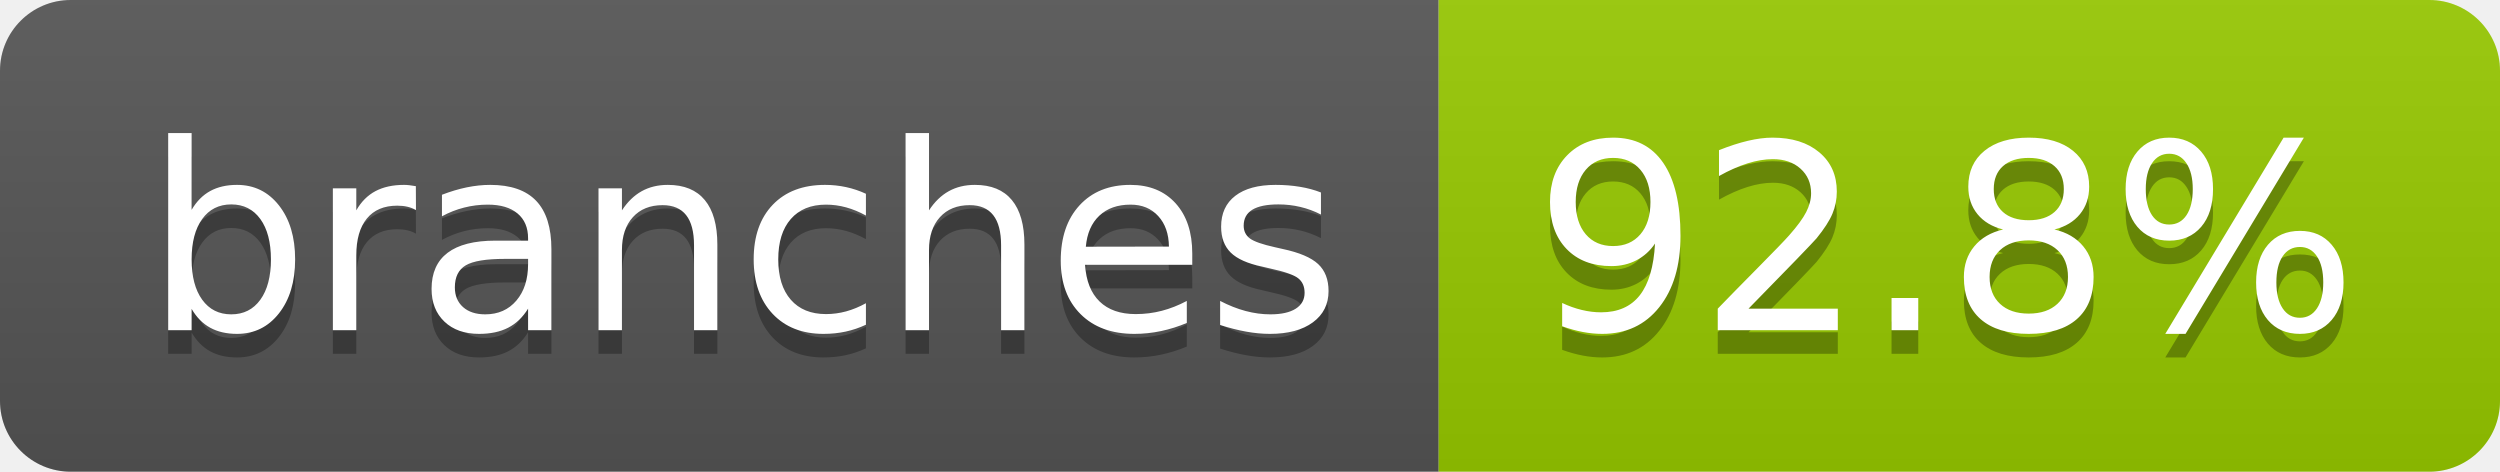
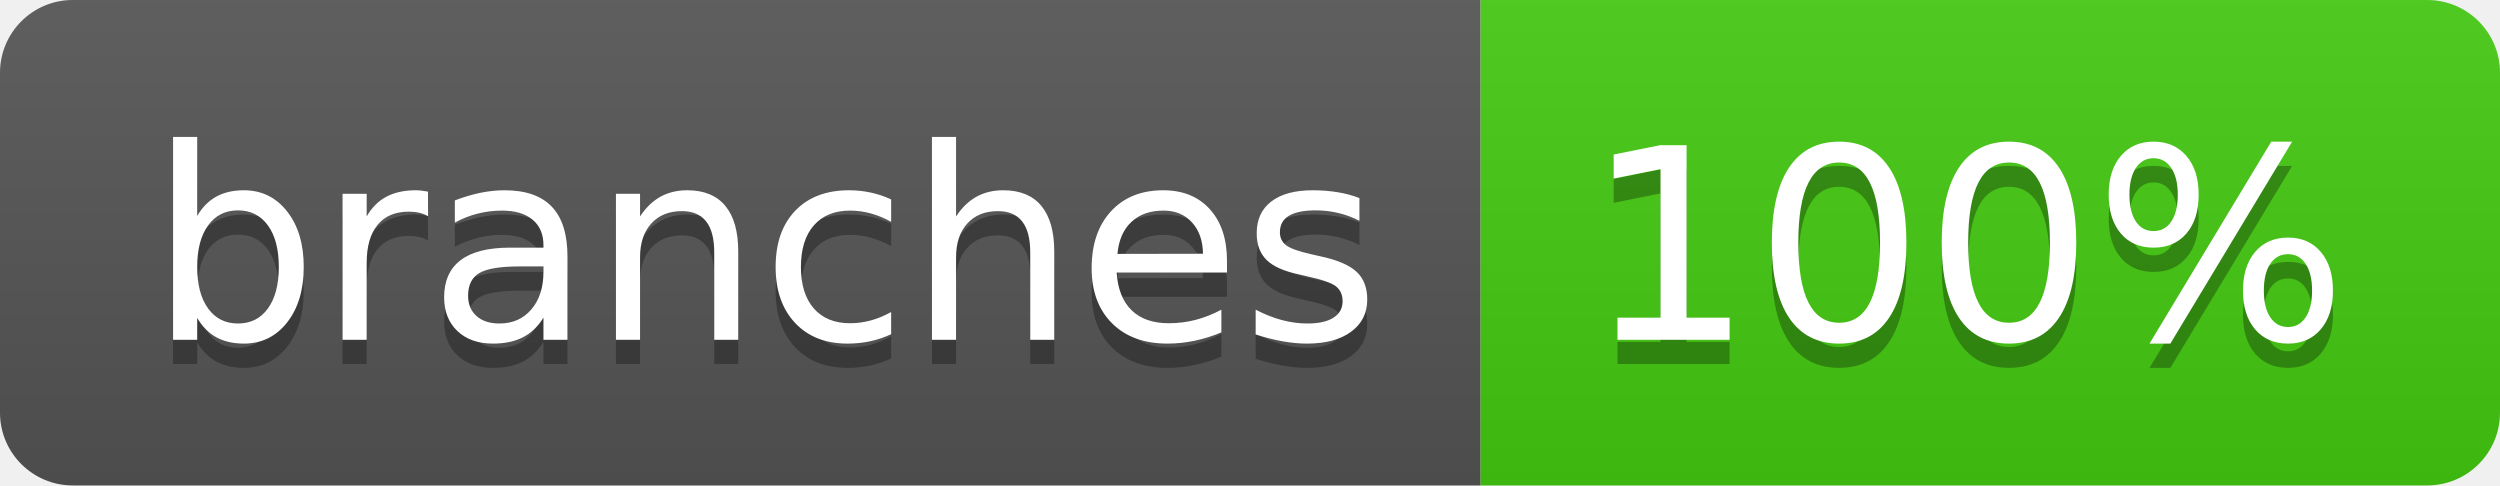
- <svg xmlns="http://www.w3.org/2000/svg" width="106" height="20" role="img" aria-label="branches: 92.8%">
+ <svg xmlns="http://www.w3.org/2000/svg" width="103" height="20" role="img" aria-label="branches: 100%">
  <linearGradient id="s" x2="0" y2="100%">
    <stop offset="0" stop-color="#bbb" stop-opacity=".1" />
    <stop offset="1" stop-opacity=".1" />
  </linearGradient>
  <clipPath id="r">
-     <rect width="106" height="20" rx="3" fill="#fff" />
+     <rect width="103" height="20" rx="3" fill="#fff" />
  </clipPath>
  <g clip-path="url(#r)">
    <rect width="61" height="20" fill="#555" />
-     <rect x="61" width="45" height="20" fill="#97ca00" />
-     <rect width="106" height="20" fill="url(#s)" />
+     <rect x="61" width="42" height="20" fill="#4c1" />
+     <rect width="103" height="20" fill="url(#s)" />
  </g>
  <g fill="#fff" text-anchor="middle" font-family="Verdana,Geneva,DejaVu Sans,sans-serif" text-rendering="geometricPrecision" font-size="110">
    <text aria-hidden="true" x="315" y="150" fill="#010101" fill-opacity=".3" transform="scale(.1)" textLength="507">branches</text>
    <text x="315" y="140" transform="scale(.1)" fill="#fff" textLength="507">branches</text>
-     <text aria-hidden="true" x="825" y="150" fill="#010101" fill-opacity=".3" transform="scale(.1)" textLength="350">92.8%</text>
-     <text x="825" y="140" transform="scale(.1)" fill="#fff" textLength="350">92.8%</text>
+     <text aria-hidden="true" x="810" y="150" fill="#010101" fill-opacity=".3" transform="scale(.1)" textLength="315">100%</text>
+     <text x="810" y="140" transform="scale(.1)" fill="#fff" textLength="315">100%</text>
  </g>
</svg>
